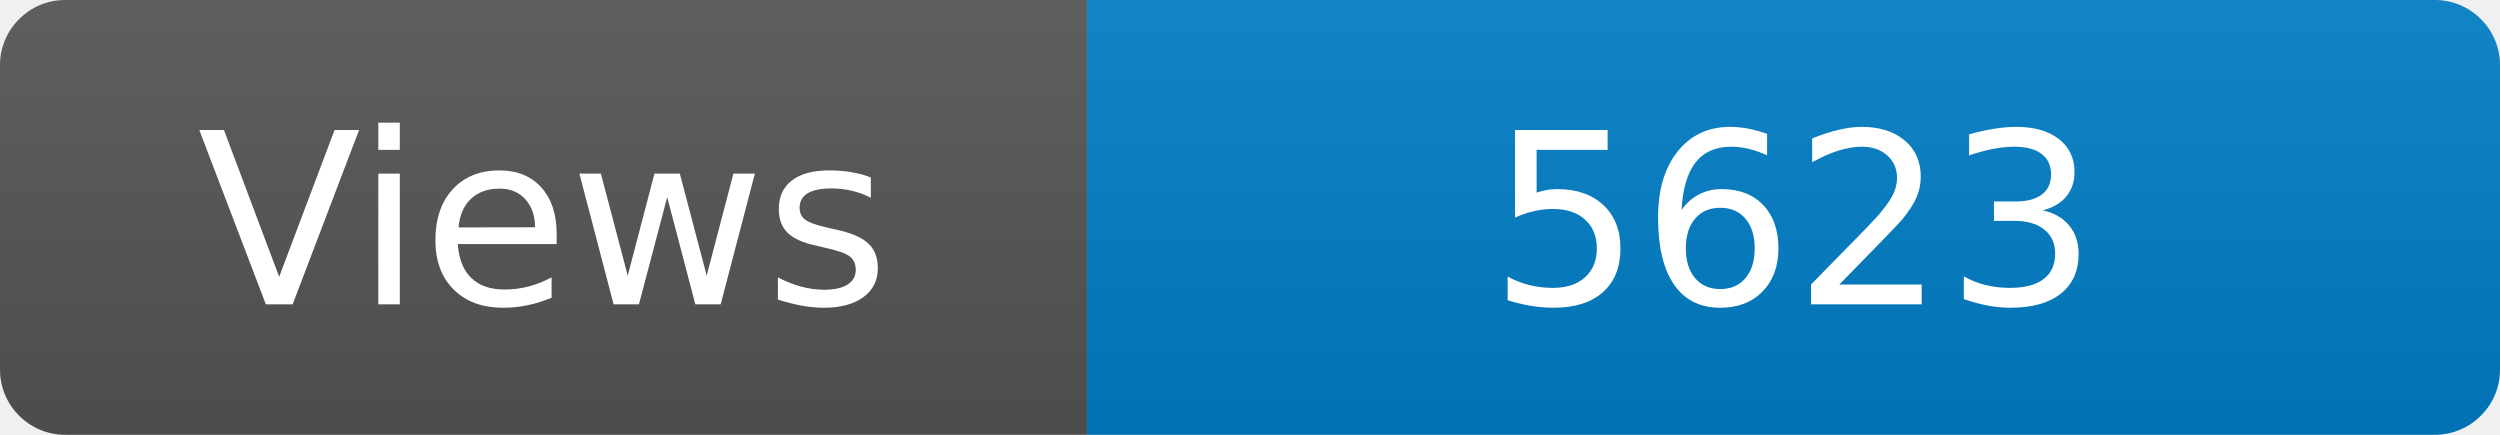
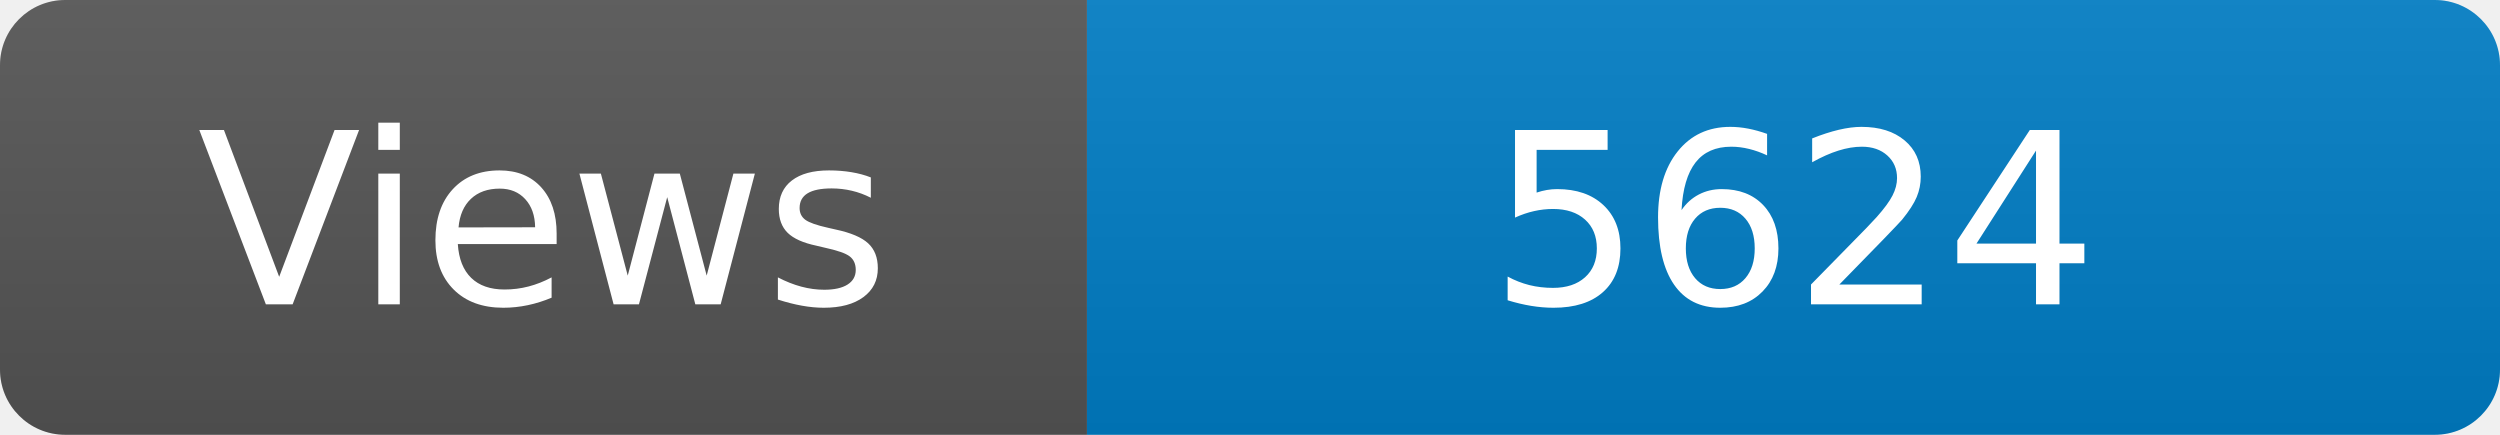
<svg xmlns="http://www.w3.org/2000/svg" width="115" height="20" role="img" aria-label="Maintained?: yes">
  <linearGradient id="s" x2="0" y2="100%">
    <stop offset="0" stop-color="#bbb" stop-opacity=".1" />
    <stop offset="1" stop-opacity=".1" />
  </linearGradient>
  <clipPath id="r">
    <rect width="115" height="20" rx="3" fill="#fff" />
  </clipPath>
  <g clip-path="url(#r)">
    <rect width="50" height="20" fill="#555" />
    <rect x="50" width="160" height="20" fill="#007ec6" />
    <rect width="115" height="20" fill="url(#s)" />
  </g>
  <g fill="#fff" text-anchor="middle" font-family="Verdana,Geneva,DejaVu Sans,sans-serif" font-size="110">
    <text x="250" y="140" transform="scale(.1)" fill="#fff">Views</text>
-     <text x="825" y="140" transform="scale(.1)" fill="#fff">5623</text>
+     <text x="825" y="140" transform="scale(.1)" fill="#fff">5624</text>
  </g>
</svg>
